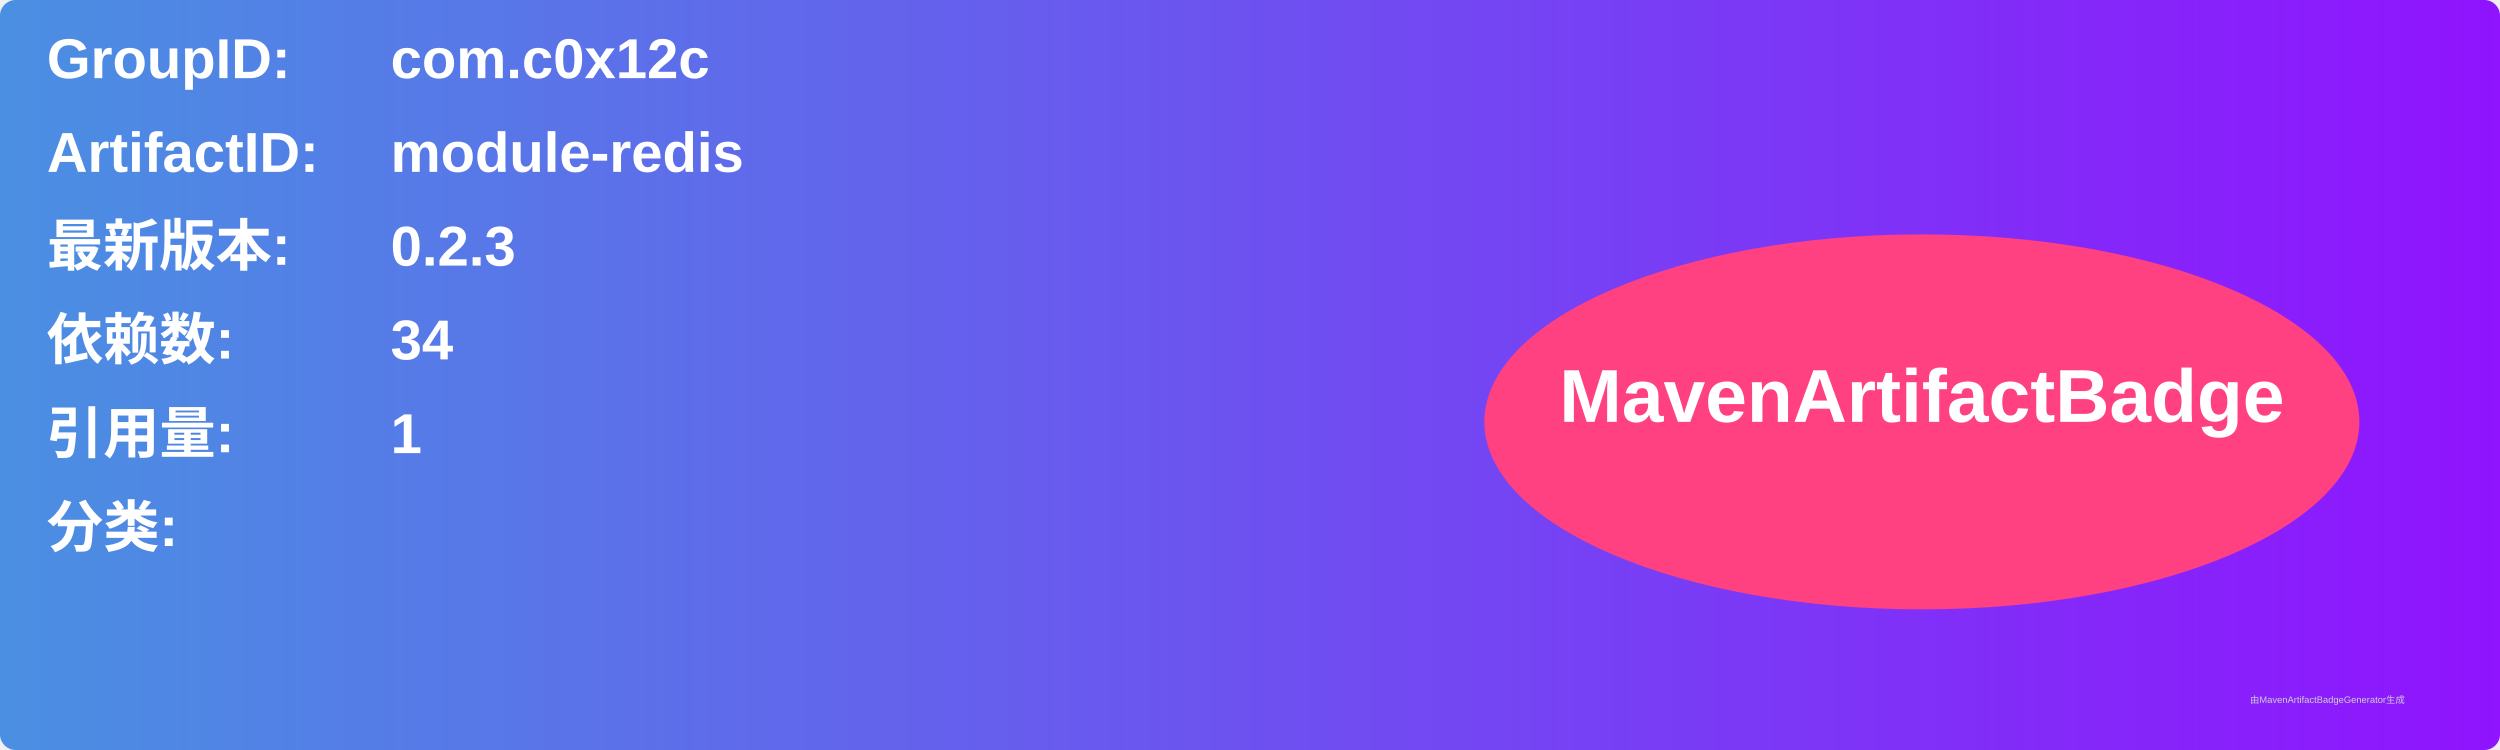
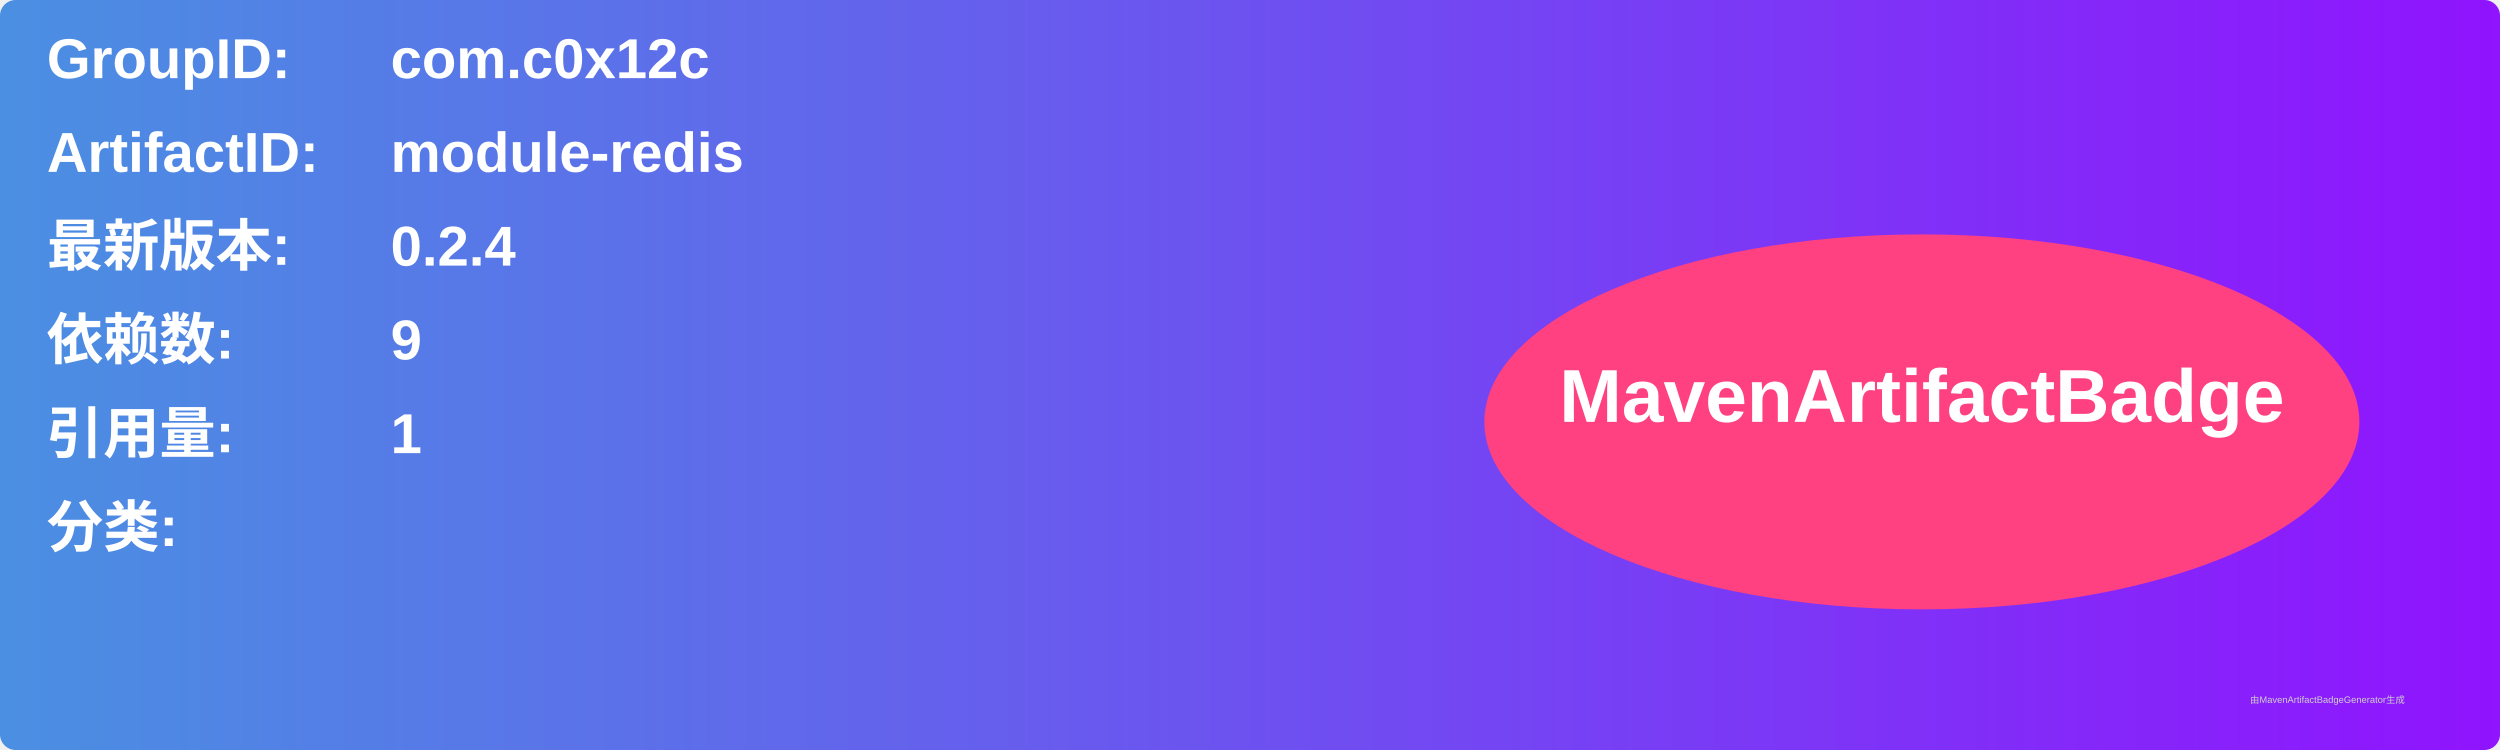
<svg xmlns="http://www.w3.org/2000/svg" width="800" height="240" viewBox="0 0 800 240">
  <linearGradient id="grad" x1="0%" y1="0%" x2="100%" y2="0%">
    <stop offset="0%" stop-color="#4a90e2" />
    <stop offset="100%" stop-color="#9013fe" />
  </linearGradient>
  <rect width="100%" height="100%" rx="5" ry="5" fill="url(#grad)" />
  <g transform="translate(15, 15)">
    <text x="0" y="10" font-family="Arial" font-size="18" fill="white" font-weight="bold" width="260">GroupID:</text>
    <text x="110" y="10" font-family="Arial" font-size="18" fill="white" font-weight="bold" width="460">com.c0x12c</text>
    <text x="0" y="40" font-family="Arial" font-size="18" fill="white" font-weight="bold" width="260">ArtifactID:</text>
    <text x="110" y="40" font-family="Arial" font-size="18" fill="white" font-weight="bold" width="460">module-redis</text>
    <text x="0" y="70" font-family="Arial" font-size="18" fill="white" font-weight="bold">最新版本:</text>
    <text x="110" y="70" font-family="Arial" font-size="18" fill="white" font-weight="bold">
-       <tspan font-weight="bold">0.2.3</tspan>
+       <tspan font-weight="bold">0.2.4</tspan>
    </text>
    <text x="0" y="100" font-family="Arial" font-size="18" fill="white" font-weight="bold">依赖数: </text>
    <text x="110" y="100" font-family="Arial" font-size="18" fill="white">
-       <tspan font-weight="bold">34</tspan>
+       <tspan font-weight="bold">9</tspan>
    </text>
    <text x="0" y="130" font-family="Arial" font-size="18" fill="white" font-weight="bold">引用量: </text>
    <text x="110" y="130" font-family="Arial" font-size="18" fill="white">
      <tspan font-weight="bold">1</tspan>
    </text>
    <text x="0" y="160" font-family="Arial" font-size="18" fill="white" font-weight="bold">分类:</text>
    <text x="10" y="190" font-family="Arial" font-size="10" fill="white">
      <tspan font-weight="bold" />
    </text>
    <ellipse cx="600" cy="120" rx="140" ry="60" fill="#ff4081" />
    <text x="600" y="120" text-anchor="middle" font-family="Arial" font-size="24" fill="white" font-weight="bold">MavenArtifactBadge</text>
  </g>
  <text x="720" y="225" font-family="Arial" font-size="3" fill="#d0d0d0">由MavenArtifactBadgeGenerator生成</text>
</svg>
